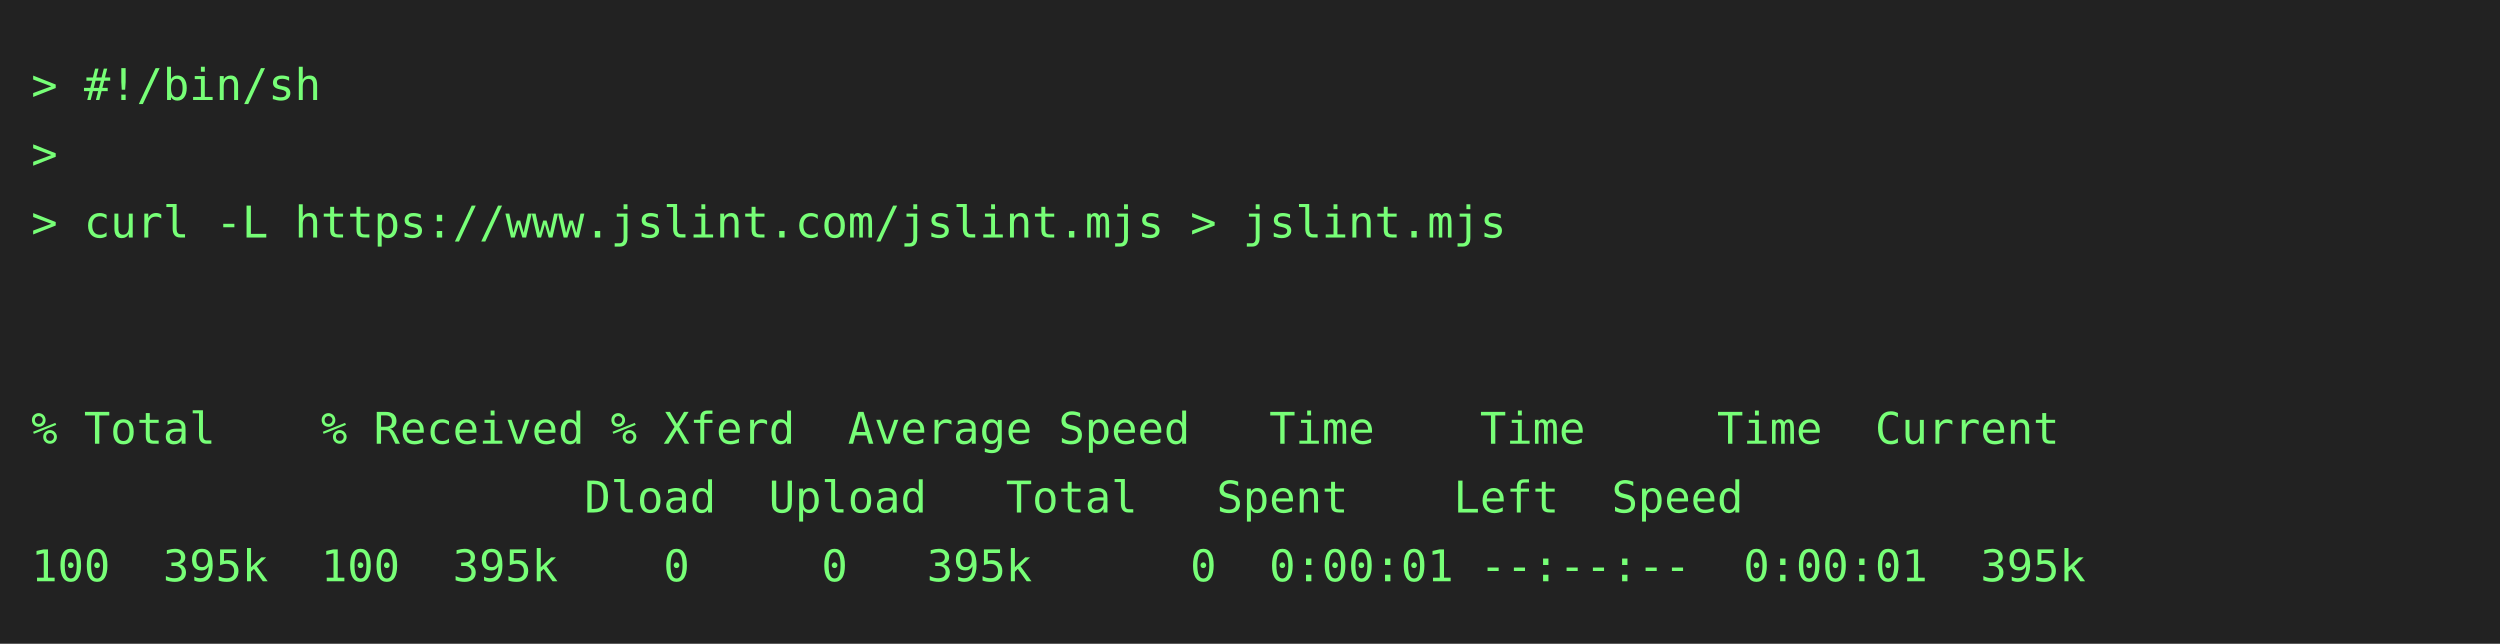
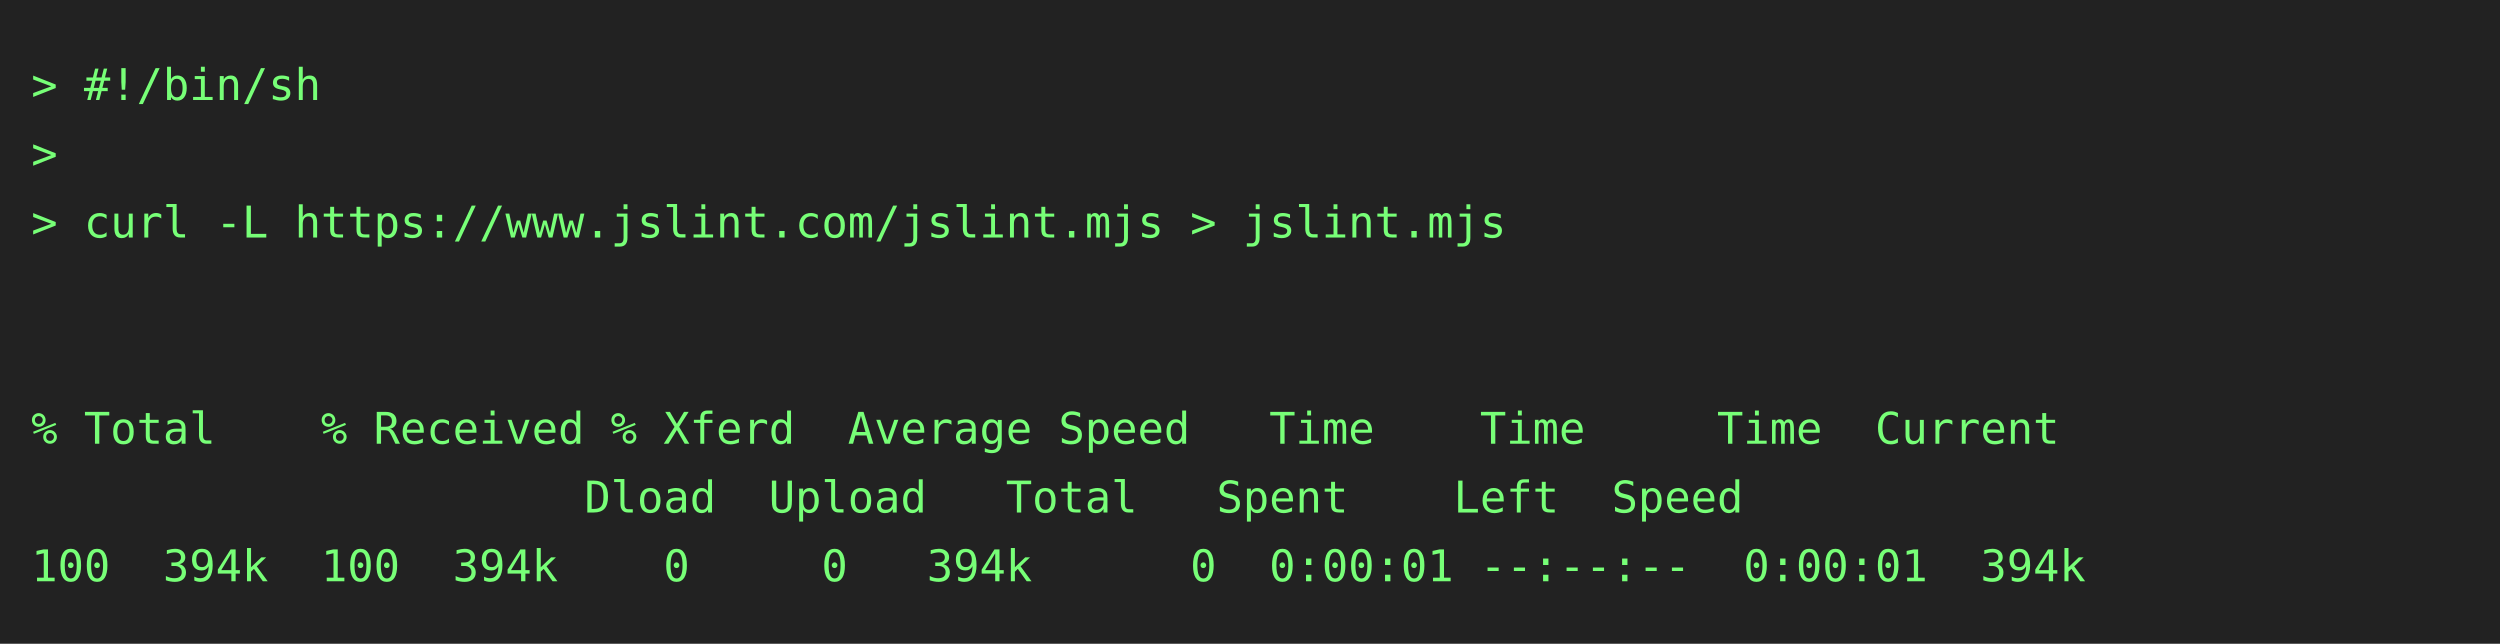
<svg xmlns="http://www.w3.org/2000/svg" height="206" width="800">
  <rect height="206" fill="#222" width="800" />
  <text fill="#7f7" font-family="consolas, menlo, monospace" font-size="14" xml:space="preserve">
    <tspan lengthAdjust="spacingAndGlyphs" textLength="768" x="10" y="32">&gt; #!/bin/sh                                                                                      </tspan>
    <tspan lengthAdjust="spacingAndGlyphs" textLength="768" x="10" y="54">&gt;                                                                                                </tspan>
    <tspan lengthAdjust="spacingAndGlyphs" textLength="768" x="10" y="76">&gt; curl -L https://www.jslint.com/jslint.mjs &gt; jslint.mjs                                         </tspan>
    <tspan lengthAdjust="spacingAndGlyphs" textLength="768" x="10" y="98">                                                                                                 </tspan>
    <tspan lengthAdjust="spacingAndGlyphs" textLength="768" x="10" y="120">                                                                                                 </tspan>
    <tspan lengthAdjust="spacingAndGlyphs" textLength="768" x="10" y="142">% Total    % Received % Xferd  Average Speed   Time    Time     Time  Current                    </tspan>
    <tspan lengthAdjust="spacingAndGlyphs" textLength="768" x="10" y="164">                     Dload  Upload   Total   Spent    Left  Speed                                </tspan>
-     <tspan lengthAdjust="spacingAndGlyphs" textLength="768" x="10" y="186">100  395k  100  395k    0     0   395k      0  0:00:01 --:--:--  0:00:01  395k                   </tspan>
+     <tspan lengthAdjust="spacingAndGlyphs" textLength="768" x="10" y="186">100  394k  100  394k    0     0   394k      0  0:00:01 --:--:--  0:00:01  394k                   </tspan>
  </text>
</svg>
